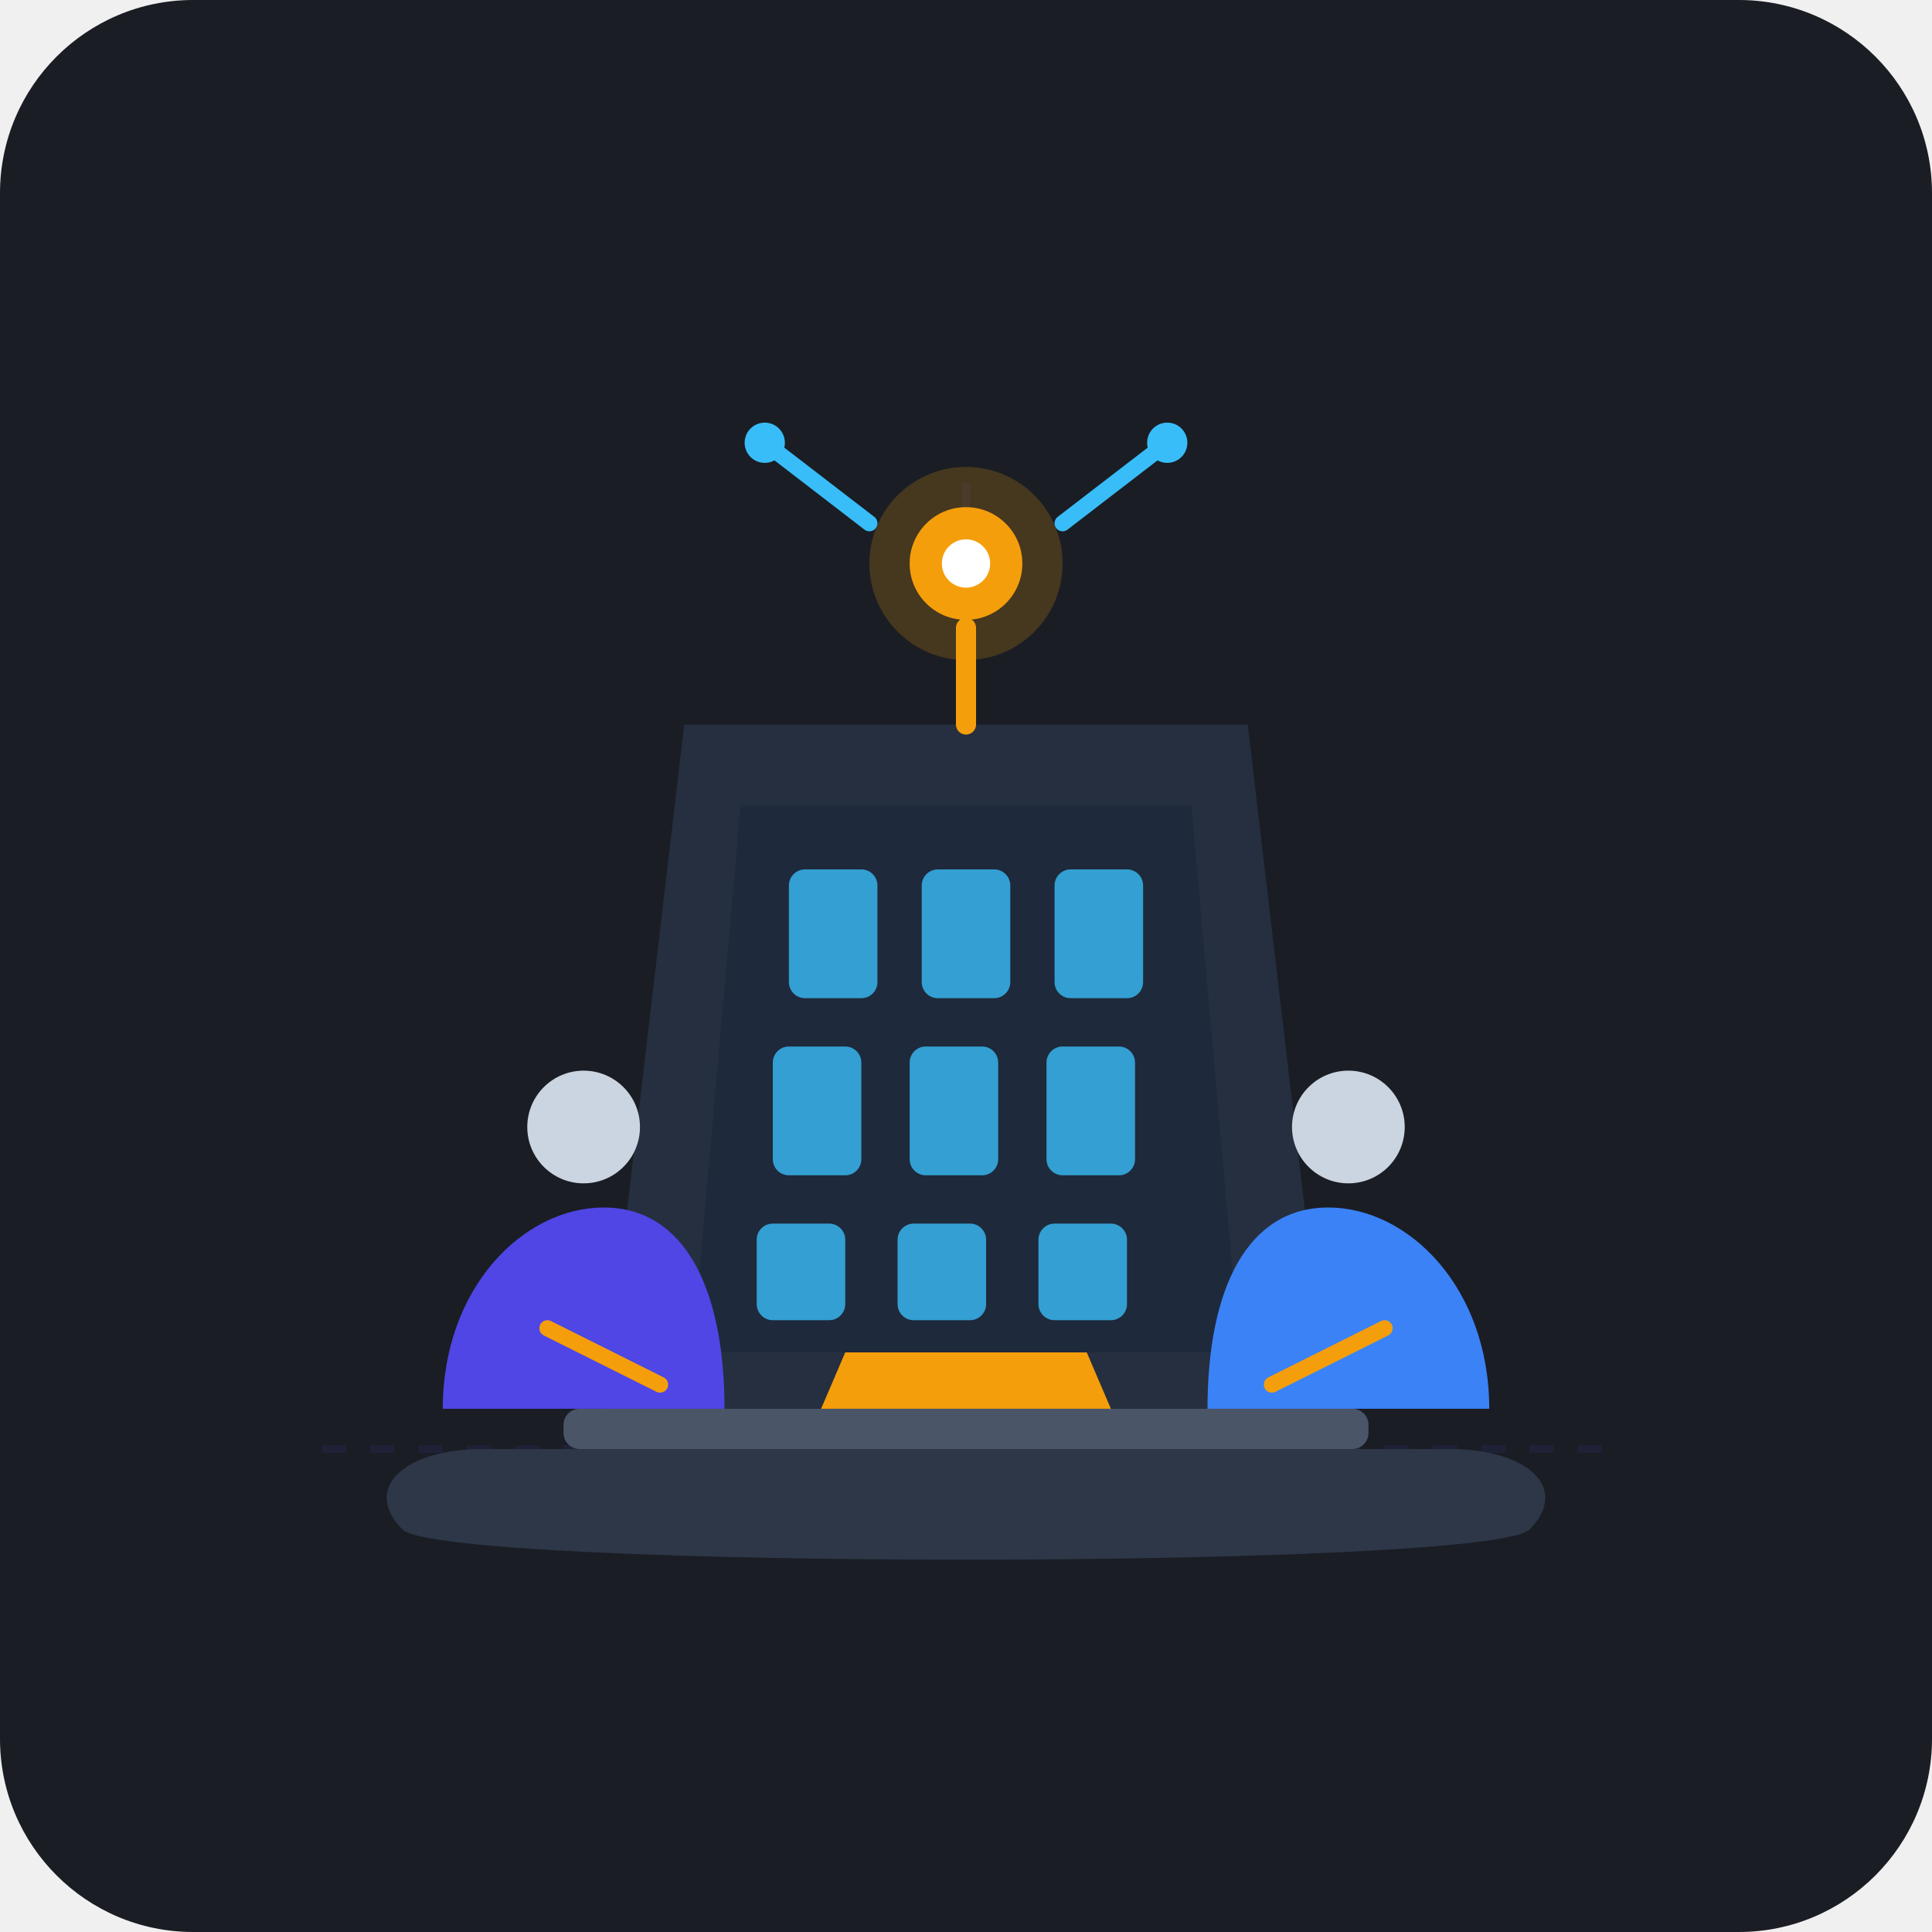
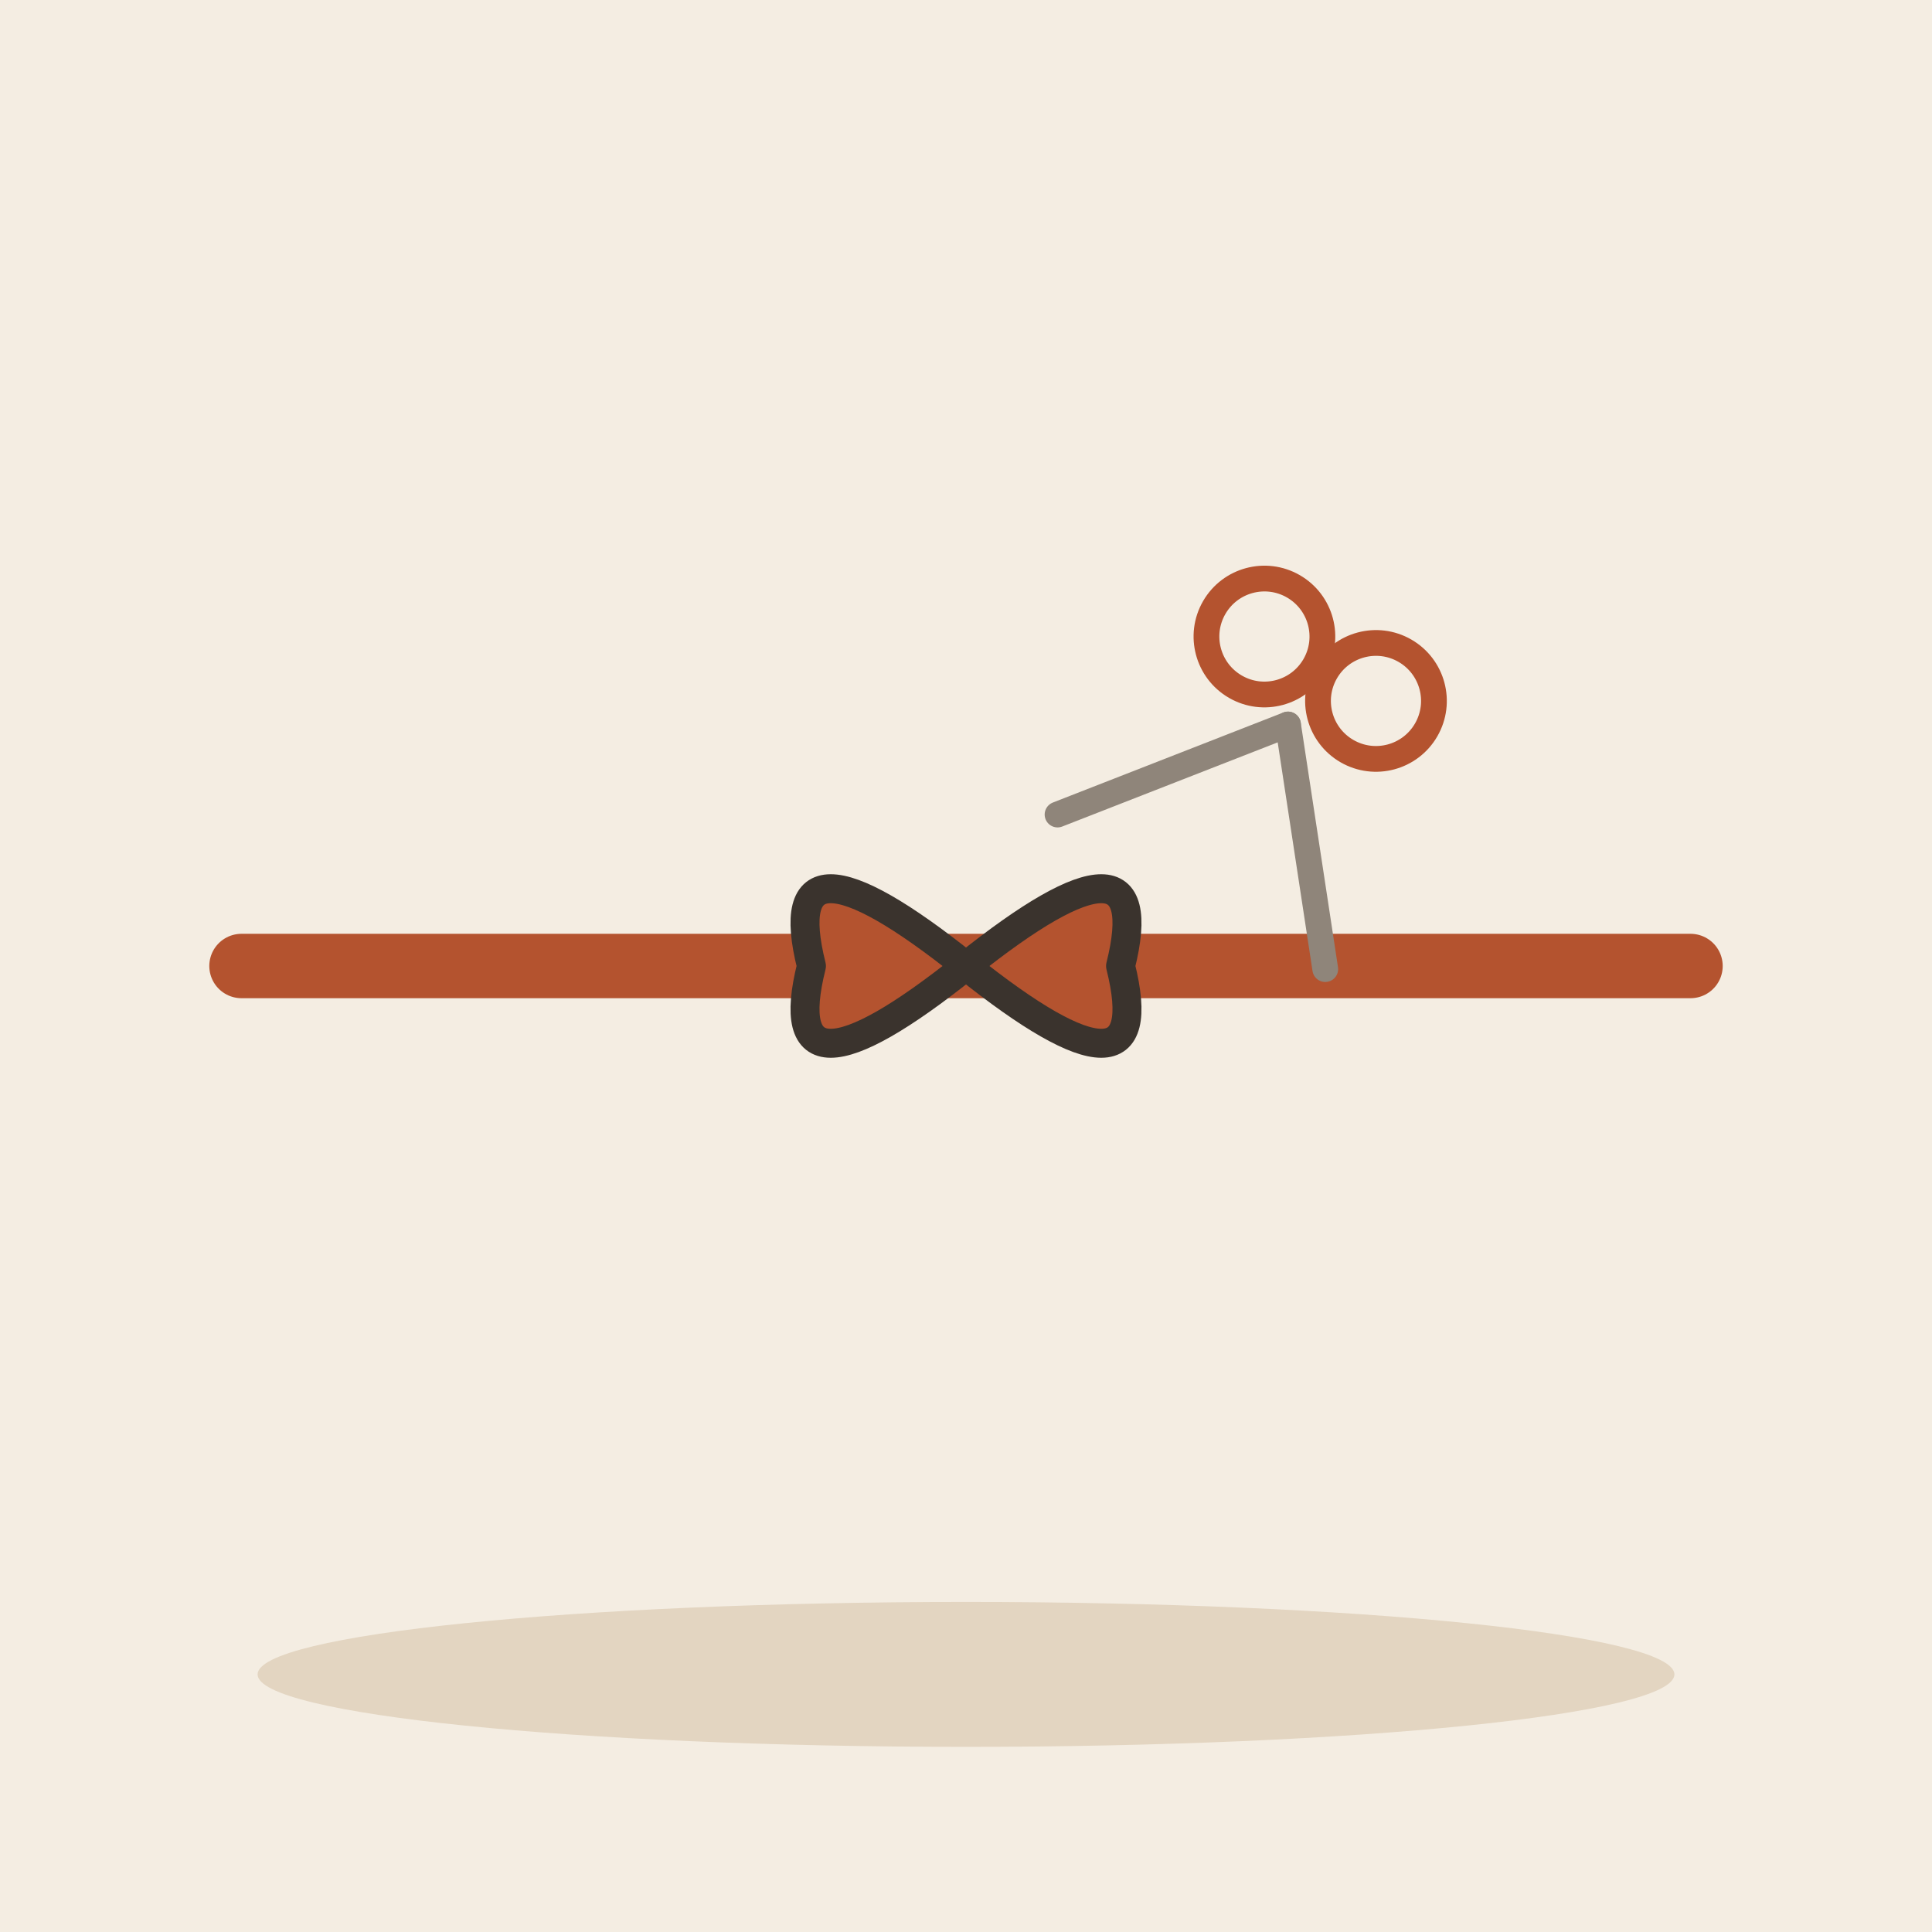
- <svg xmlns="http://www.w3.org/2000/svg" viewBox="0 0 240 240" width="100%" height="100%">
-   <rect width="240" height="240" rx="24" fill="#1A1D24" />
-   <g opacity="0.1" stroke="#4F46E5" stroke-width="1" stroke-dasharray="3 3">
-     <line x1="40" y1="180" x2="200" y2="180" />
-     <line x1="120" y1="60" x2="120" y2="180" />
-   </g>
-   <path d="M 60 180 L 180 180 C 190 180, 195 185, 190 190 C 185 195, 55 195, 50 190 C 45 185, 50 180, 60 180 Z" fill="#2D3748" />
-   <rect x="70" y="175" width="100" height="5" rx="2" fill="#4A5568" />
-   <g>
-     <path d="M 85 90 L 155 90 L 165 175 L 75 175 Z" fill="#252F3F" />
-     <path d="M 92 100 L 148 100 L 154 168 L 86 168 Z" fill="#1E293B" />
-     <g fill="#38BDF8" opacity="0.8">
-       <rect x="98" y="108" width="11" height="16" rx="2" />
-       <rect x="114.5" y="108" width="11" height="16" rx="2" />
-       <rect x="131" y="108" width="11" height="16" rx="2" />
-       <rect x="96" y="130" width="11" height="16" rx="2" />
-       <rect x="113" y="130" width="11" height="16" rx="2" />
-       <rect x="130" y="130" width="11" height="16" rx="2" />
-       <rect x="94" y="152" width="11" height="12" rx="2" />
-       <rect x="111.5" y="152" width="11" height="12" rx="2" />
-       <rect x="129" y="152" width="11" height="12" rx="2" />
+ <svg xmlns="http://www.w3.org/2000/svg" viewBox="0 0 240 240" data-style="editorial">
+   <rect width="240" height="240" fill="#F4EDE2" />
+   <ellipse cx="120" cy="208" rx="88" ry="9" fill="#E3D5C1" />
+   <g transform="translate(120 120)">
+     <path d="M-90 0L90 0" stroke="#B4532F" stroke-width="8" stroke-linecap="round" fill="none" />
+     <g transform="translate(0 0) scale(1.2 1.2)">
+       <path d="M0 0Q-20 -16 -16 0Q-20 16 0 0Q20 -16 16 0Q20 16 0 0Z" fill="#B4532F" stroke="#3A332D" stroke-width="3" stroke-linecap="round" stroke-linejoin="round" />
    </g>
-     <path d="M 105 168 L 135 168 L 138 175 L 102 175 Z" fill="#F59E0B" />
-   </g>
-   <g>
-     <circle cx="120" cy="70" r="12" fill="#F59E0B" opacity="0.2" />
-     <circle cx="120" cy="70" r="7" fill="#F59E0B" />
-     <circle cx="120" cy="70" r="3" fill="#FFFFFF" />
-     <path d="M 120 78 L 120 90" stroke="#F59E0B" stroke-width="2.5" stroke-linecap="round" />
-     <path d="M 108 65 L 95 55" stroke="#38BDF8" stroke-width="2" stroke-linecap="round" />
-     <path d="M 132 65 L 145 55" stroke="#38BDF8" stroke-width="2" stroke-linecap="round" />
-     <circle cx="95" cy="55" r="2.5" fill="#38BDF8" />
-     <circle cx="145" cy="55" r="2.5" fill="#38BDF8" />
-   </g>
-   <g>
-     <path d="M 55 175 C 55 160, 65 150, 75 150 C 85 150, 90 160, 90 175 Z" fill="#4F46E5" />
-     <circle cx="72.5" cy="140" r="7" fill="#CBD5E1" />
-     <path d="M 150 175 C 150 160, 155 150, 165 150 C 175 150, 185 160, 185 175 Z" fill="#3B82F6" />
-     <circle cx="167.5" cy="140" r="7" fill="#CBD5E1" />
-     <path d="M 68 165 L 82 172" stroke="#F59E0B" stroke-width="2" stroke-linecap="round" />
-     <path d="M 172 165 L 158 172" stroke="#F59E0B" stroke-width="2" stroke-linecap="round" />
+     <g transform="translate(40 -30) rotate(120) scale(0.8 0.8)">
+       <path d="M0 0L30 -24" stroke="#8F857A" stroke-width="4" stroke-linecap="round" fill="none" />
+       <path d="M0 0L30 24" stroke="#8F857A" stroke-width="4" stroke-linecap="round" fill="none" />
+       <circle cx="-10" cy="-10" r="9" fill="none" stroke-linecap="round" stroke-linejoin="round" stroke="#B4532F" stroke-width="4" />
+       <circle cx="-10" cy="10" r="9" fill="none" stroke-linecap="round" stroke-linejoin="round" stroke="#B4532F" stroke-width="4" />
+     </g>
  </g>
</svg>
